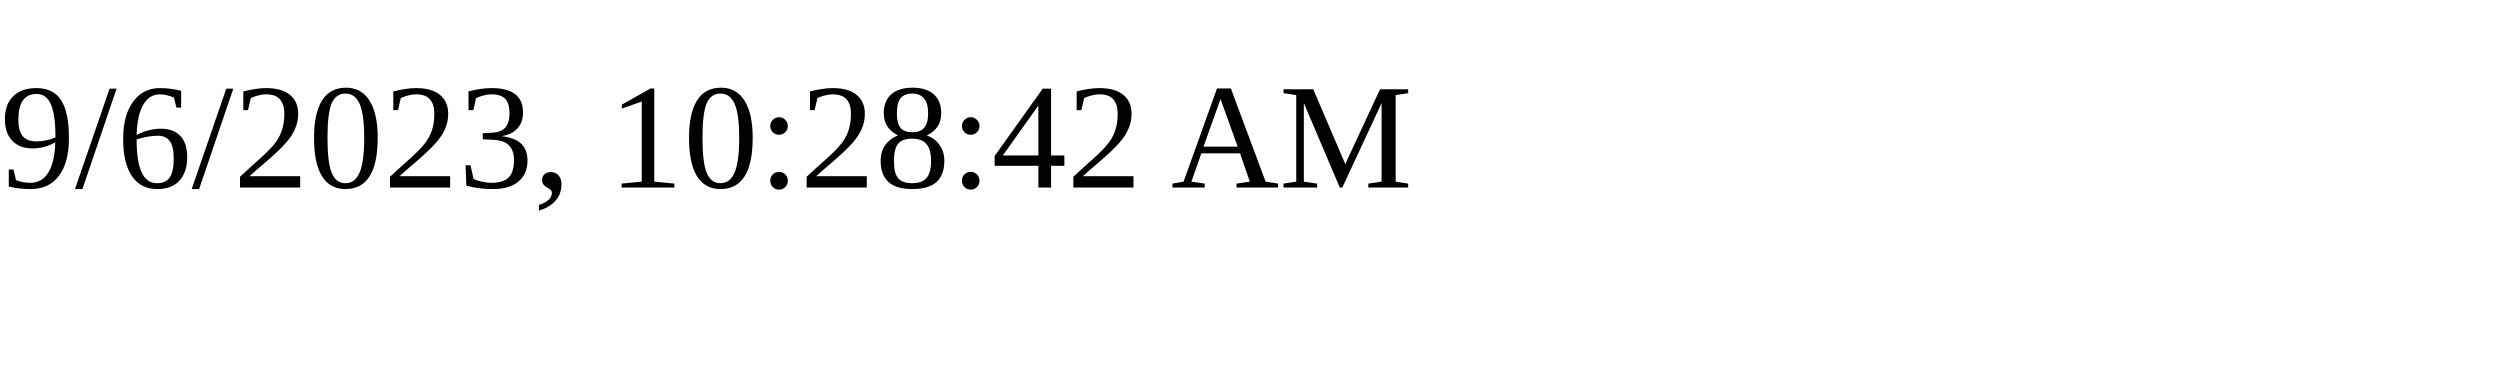
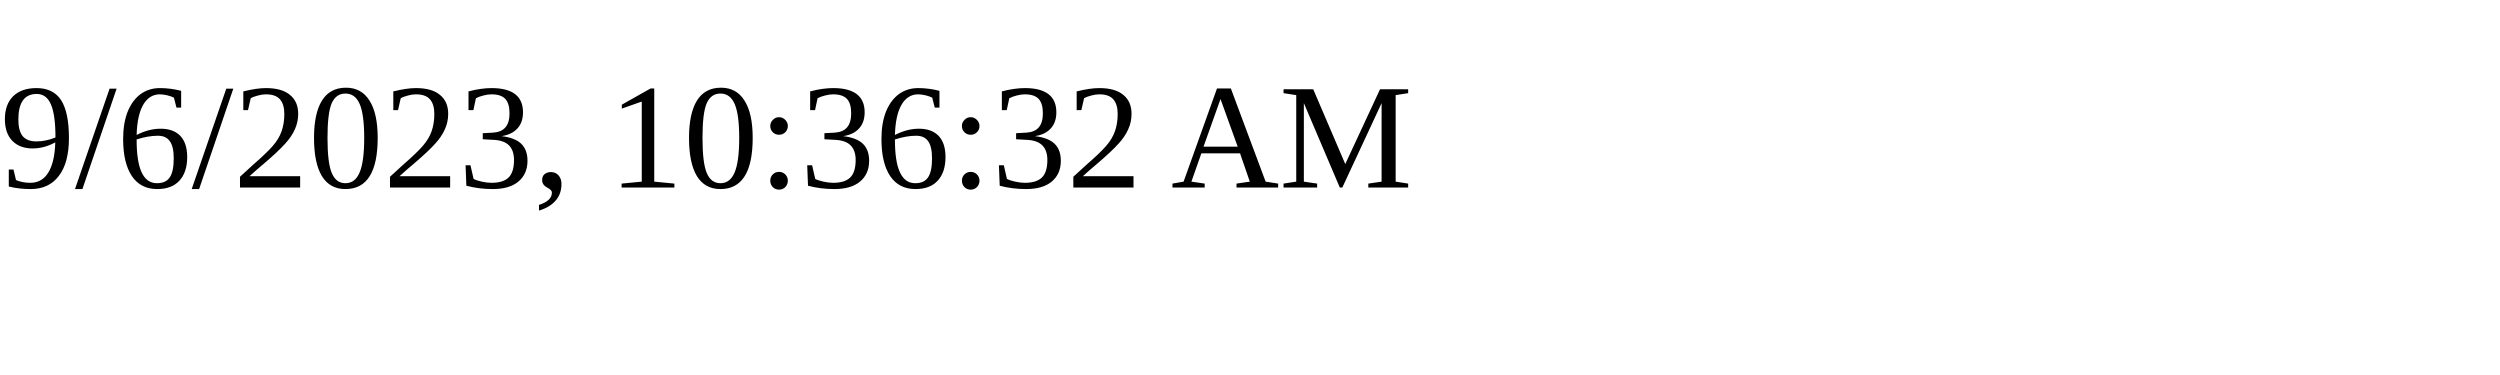
<svg xmlns="http://www.w3.org/2000/svg" height="30" width="200">
-   <text x="0" y="15">9/6/2023, 10:28:42 AM</text>
+   <text x="0" y="15">9/6/2023, 10:36:32 AM</text>
</svg>
